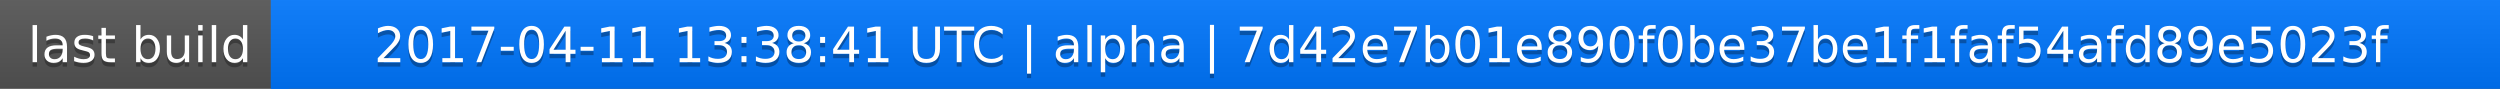
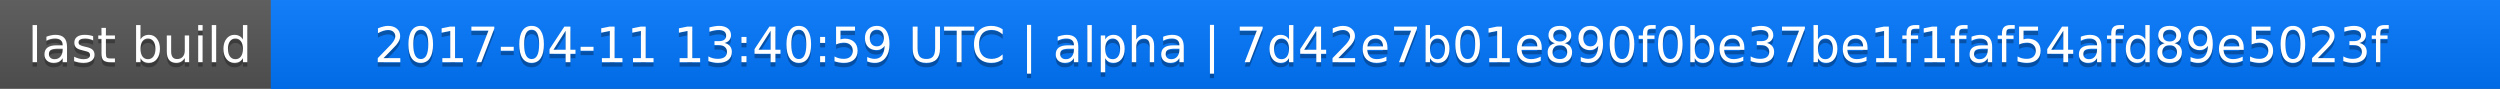
<svg xmlns="http://www.w3.org/2000/svg" width="563" height="20">
  <linearGradient id="a" x2="0" y2="100%">
    <stop offset="0" stop-color="#bbb" stop-opacity=".1" />
    <stop offset="1" stop-opacity=".1" />
  </linearGradient>
  <rect rx="0" width="563" height="20" fill="#555" />
  <rect rx="0" x="61" width="502" height="20" fill="#07f" />
  <path fill="#07f" d="M61 0h4v20h-4z" />
  <rect rx="0" width="563" height="20" fill="url(#a)" />
  <g fill="#fff" text-anchor="middle" font-family="DejaVu Sans,Verdana,Geneva,sans-serif" font-size="11">
    <text x="31.5" y="15" fill="#010101" fill-opacity=".3">last build</text>
    <text x="31.5" y="14">last build</text>
-     <text x="311" y="15" fill="#010101" fill-opacity=".3">2017-04-11 13:38:41 UTC | alpha | 7d42e7b01e890f0be37be1f1faf54afd89e5023f</text>
-     <text x="311" y="14">2017-04-11 13:38:41 UTC | alpha | 7d42e7b01e890f0be37be1f1faf54afd89e5023f</text>
+     <text x="311" y="15" fill="#010101" fill-opacity=".3">2017-04-11 13:40:59 UTC | alpha | 7d42e7b01e890f0be37be1f1faf54afd89e5023f</text>
+     <text x="311" y="14">2017-04-11 13:40:59 UTC | alpha | 7d42e7b01e890f0be37be1f1faf54afd89e5023f</text>
  </g>
</svg>
